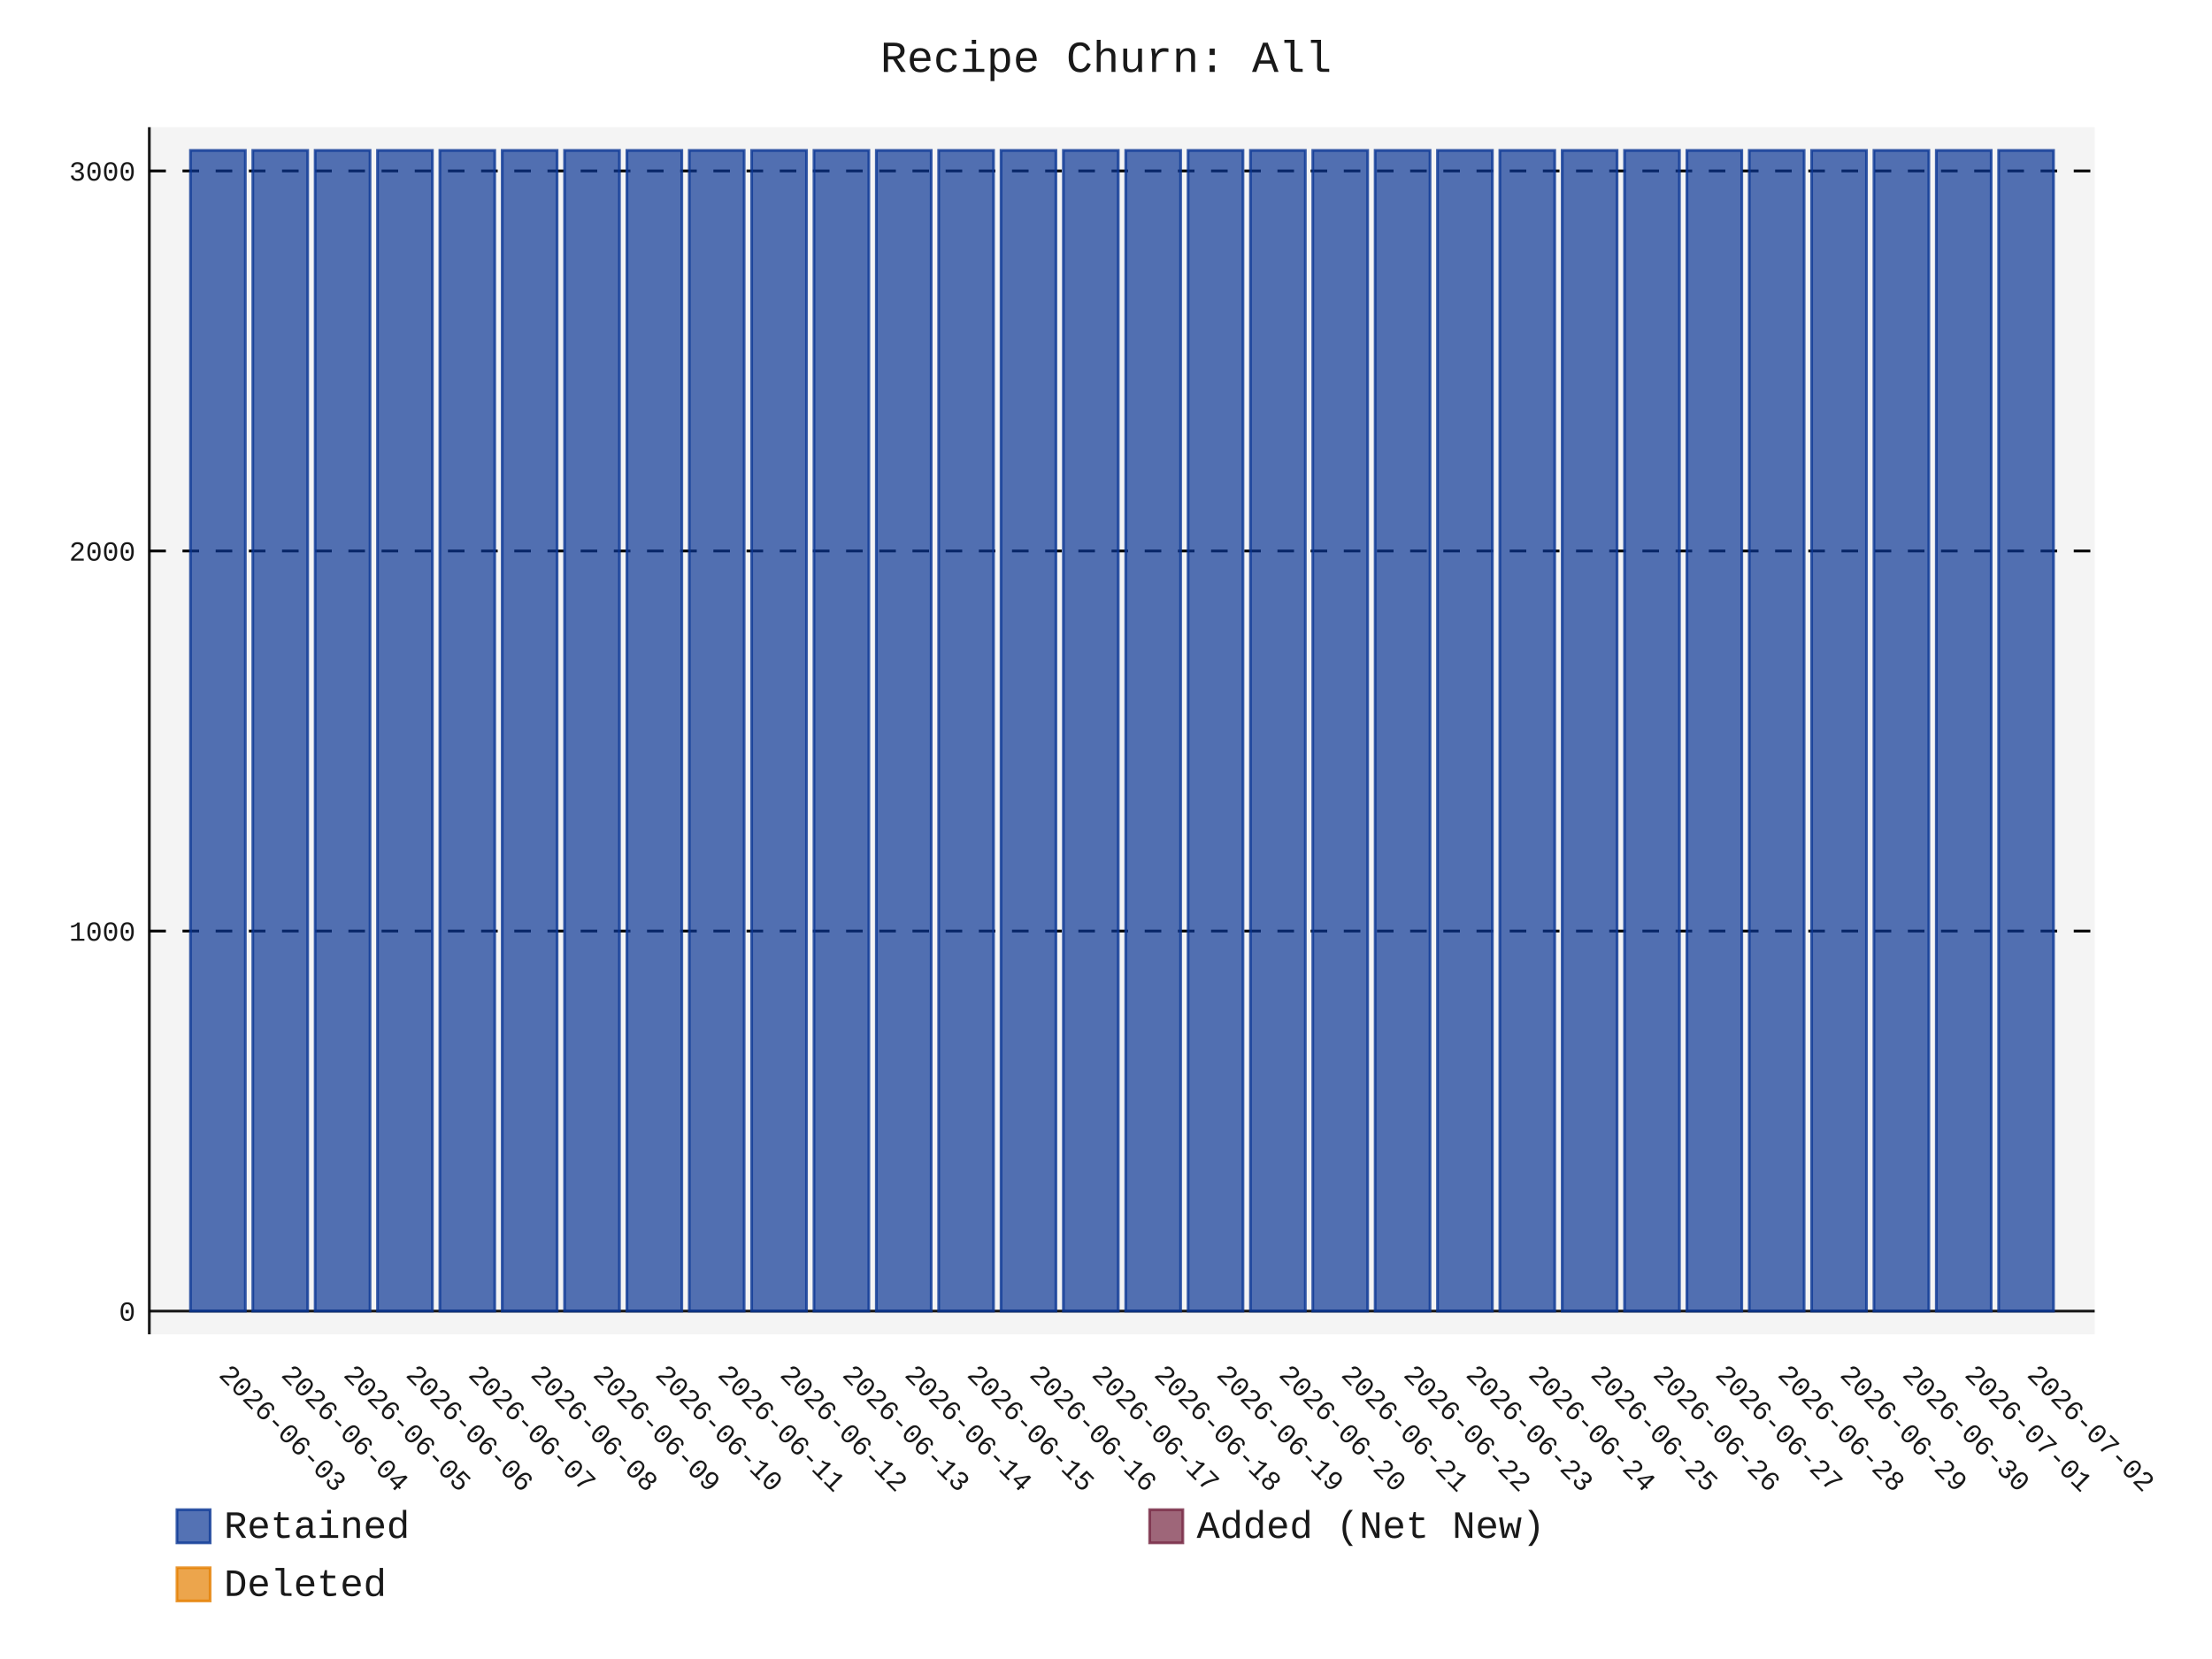
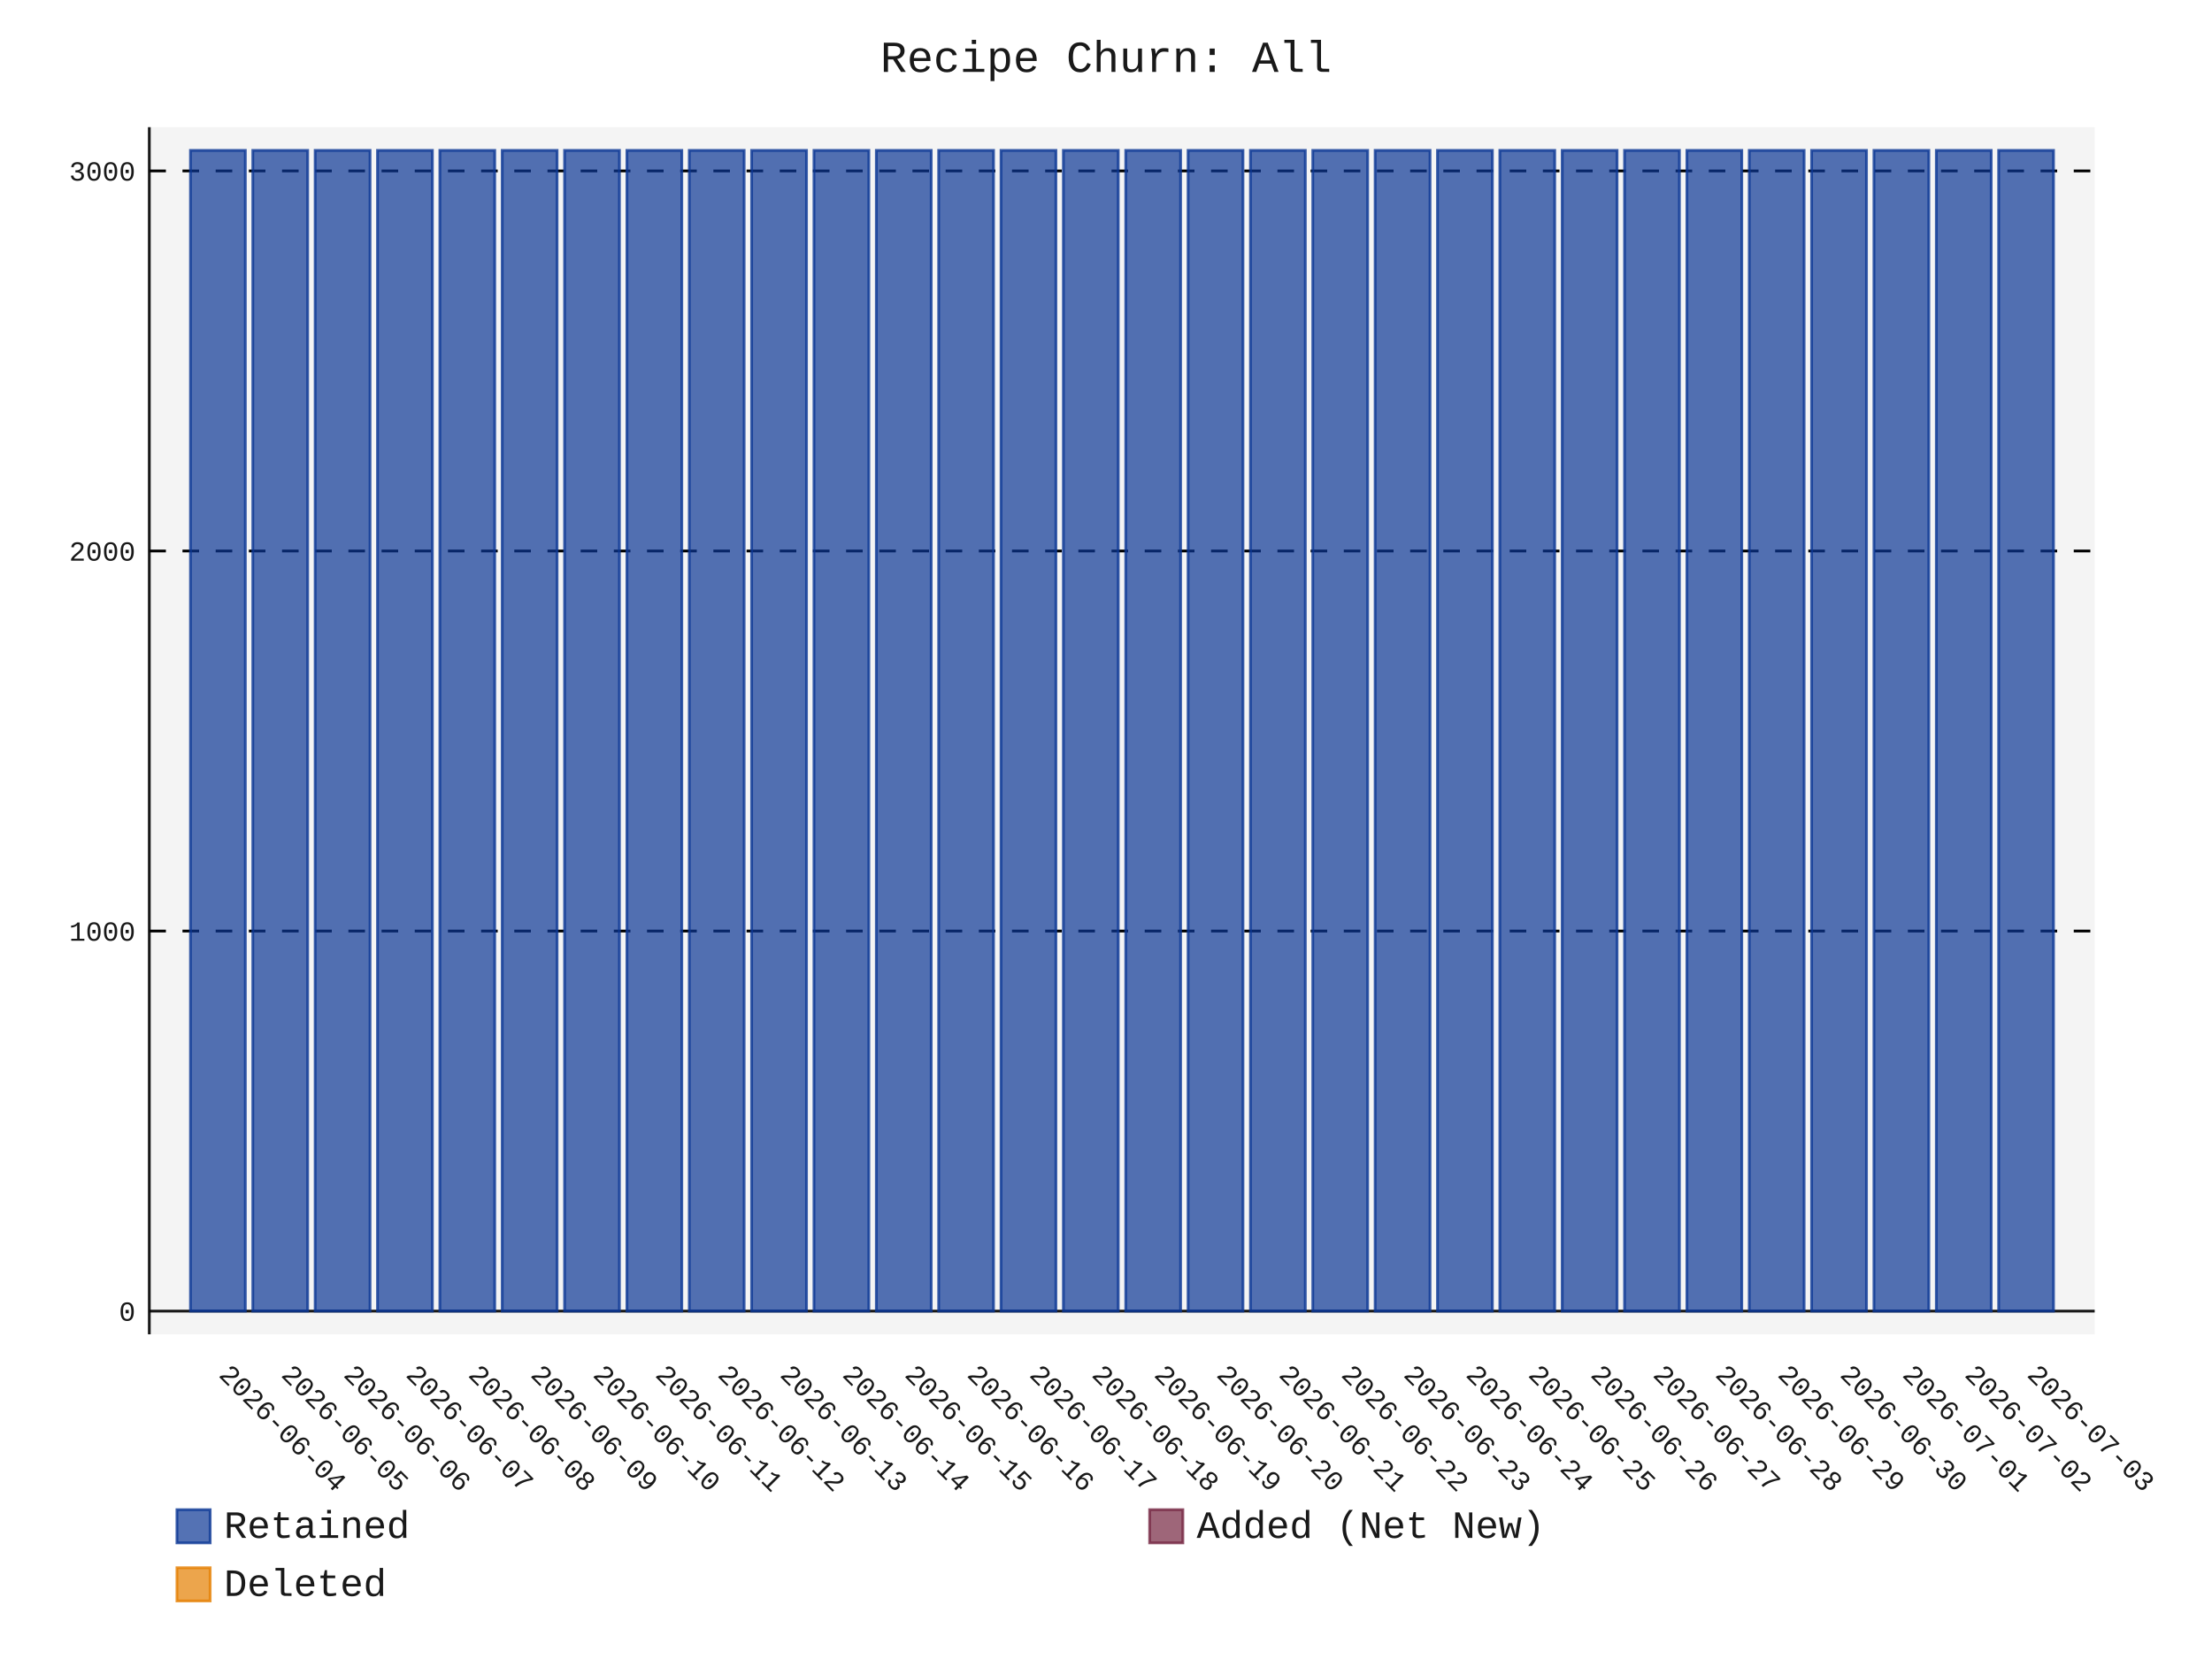
- <svg xmlns="http://www.w3.org/2000/svg" id="chart-79ca3987-f580-48c9-b725-f99f823e243f" class="pygal-chart" viewBox="0 0 800 600">
+ <svg xmlns="http://www.w3.org/2000/svg" id="chart-a13a8504-9eb1-4805-9b0c-5a16f450c629" class="pygal-chart" viewBox="0 0 800 600">
  <defs>
-     <style type="text/css">#chart-79ca3987-f580-48c9-b725-f99f823e243f{-webkit-user-select:none;-webkit-font-smoothing:antialiased;font-family:Consolas,"Liberation Mono",Menlo,Courier,monospace}#chart-79ca3987-f580-48c9-b725-f99f823e243f .title{font-family:Consolas,"Liberation Mono",Menlo,Courier,monospace;font-size:16px}#chart-79ca3987-f580-48c9-b725-f99f823e243f .legends .legend text{font-family:Consolas,"Liberation Mono",Menlo,Courier,monospace;font-size:14px}#chart-79ca3987-f580-48c9-b725-f99f823e243f .axis text{font-family:Consolas,"Liberation Mono",Menlo,Courier,monospace;font-size:10px}#chart-79ca3987-f580-48c9-b725-f99f823e243f .axis text.major{font-family:Consolas,"Liberation Mono",Menlo,Courier,monospace;font-size:10px}#chart-79ca3987-f580-48c9-b725-f99f823e243f .text-overlay text.value{font-family:Consolas,"Liberation Mono",Menlo,Courier,monospace;font-size:16px}#chart-79ca3987-f580-48c9-b725-f99f823e243f .text-overlay text.label{font-family:Consolas,"Liberation Mono",Menlo,Courier,monospace;font-size:10px}#chart-79ca3987-f580-48c9-b725-f99f823e243f .tooltip{font-family:Consolas,"Liberation Mono",Menlo,Courier,monospace;font-size:14px}#chart-79ca3987-f580-48c9-b725-f99f823e243f text.no_data{font-family:Consolas,"Liberation Mono",Menlo,Courier,monospace;font-size:64px}
- #chart-79ca3987-f580-48c9-b725-f99f823e243f{background-color:transparent}#chart-79ca3987-f580-48c9-b725-f99f823e243f path,#chart-79ca3987-f580-48c9-b725-f99f823e243f line,#chart-79ca3987-f580-48c9-b725-f99f823e243f rect,#chart-79ca3987-f580-48c9-b725-f99f823e243f circle{-webkit-transition:150ms;-moz-transition:150ms;transition:150ms}#chart-79ca3987-f580-48c9-b725-f99f823e243f .graph &gt; .background{fill:transparent}#chart-79ca3987-f580-48c9-b725-f99f823e243f .plot &gt; .background{fill:rgba(240,240,240,0.7)}#chart-79ca3987-f580-48c9-b725-f99f823e243f .graph{fill:rgba(0,0,0,0.9)}#chart-79ca3987-f580-48c9-b725-f99f823e243f text.no_data{fill:rgba(0,0,0,0.9)}#chart-79ca3987-f580-48c9-b725-f99f823e243f .title{fill:rgba(0,0,0,0.9)}#chart-79ca3987-f580-48c9-b725-f99f823e243f .legends .legend text{fill:rgba(0,0,0,0.9)}#chart-79ca3987-f580-48c9-b725-f99f823e243f .legends .legend:hover text{fill:rgba(0,0,0,0.9)}#chart-79ca3987-f580-48c9-b725-f99f823e243f .axis .line{stroke:rgba(0,0,0,0.9)}#chart-79ca3987-f580-48c9-b725-f99f823e243f .axis .guide.line{stroke:rgba(0,0,0,0.5)}#chart-79ca3987-f580-48c9-b725-f99f823e243f .axis .major.line{stroke:rgba(0,0,0,0.9)}#chart-79ca3987-f580-48c9-b725-f99f823e243f .axis text.major{fill:rgba(0,0,0,0.9)}#chart-79ca3987-f580-48c9-b725-f99f823e243f .axis.y .guides:hover .guide.line,#chart-79ca3987-f580-48c9-b725-f99f823e243f .line-graph .axis.x .guides:hover .guide.line,#chart-79ca3987-f580-48c9-b725-f99f823e243f .stackedline-graph .axis.x .guides:hover .guide.line,#chart-79ca3987-f580-48c9-b725-f99f823e243f .xy-graph .axis.x .guides:hover .guide.line{stroke:rgba(0,0,0,0.9)}#chart-79ca3987-f580-48c9-b725-f99f823e243f .axis .guides:hover text{fill:rgba(0,0,0,0.9)}#chart-79ca3987-f580-48c9-b725-f99f823e243f .reactive{fill-opacity:.7;stroke-opacity:.8;stroke-width:1}#chart-79ca3987-f580-48c9-b725-f99f823e243f .ci{stroke:rgba(0,0,0,0.9)}#chart-79ca3987-f580-48c9-b725-f99f823e243f .reactive.active,#chart-79ca3987-f580-48c9-b725-f99f823e243f .active .reactive{fill-opacity:.8;stroke-opacity:.9;stroke-width:4}#chart-79ca3987-f580-48c9-b725-f99f823e243f .ci .reactive.active{stroke-width:1.5}#chart-79ca3987-f580-48c9-b725-f99f823e243f .series text{fill:rgba(0,0,0,0.9)}#chart-79ca3987-f580-48c9-b725-f99f823e243f .tooltip rect{fill:rgba(240,240,240,0.7);stroke:rgba(0,0,0,0.9);-webkit-transition:opacity 150ms;-moz-transition:opacity 150ms;transition:opacity 150ms}#chart-79ca3987-f580-48c9-b725-f99f823e243f .tooltip .label{fill:rgba(0,0,0,0.9)}#chart-79ca3987-f580-48c9-b725-f99f823e243f .tooltip .label{fill:rgba(0,0,0,0.9)}#chart-79ca3987-f580-48c9-b725-f99f823e243f .tooltip .legend{font-size:.8em;fill:rgba(0,0,0,0.5)}#chart-79ca3987-f580-48c9-b725-f99f823e243f .tooltip .x_label{font-size:.6em;fill:rgba(0,0,0,0.9)}#chart-79ca3987-f580-48c9-b725-f99f823e243f .tooltip .xlink{font-size:.5em;text-decoration:underline}#chart-79ca3987-f580-48c9-b725-f99f823e243f .tooltip .value{font-size:1.5em}#chart-79ca3987-f580-48c9-b725-f99f823e243f .bound{font-size:.5em}#chart-79ca3987-f580-48c9-b725-f99f823e243f .max-value{font-size:.75em;fill:rgba(0,0,0,0.5)}#chart-79ca3987-f580-48c9-b725-f99f823e243f .map-element{fill:rgba(240,240,240,0.7);stroke:rgba(0,0,0,0.5) !important}#chart-79ca3987-f580-48c9-b725-f99f823e243f .map-element .reactive{fill-opacity:inherit;stroke-opacity:inherit}#chart-79ca3987-f580-48c9-b725-f99f823e243f .color-0,#chart-79ca3987-f580-48c9-b725-f99f823e243f .color-0 a:visited{stroke:rgb(12,55,149);fill:rgb(12,55,149)}#chart-79ca3987-f580-48c9-b725-f99f823e243f .color-1,#chart-79ca3987-f580-48c9-b725-f99f823e243f .color-1 a:visited{stroke:rgb(117,38,65);fill:rgb(117,38,65)}#chart-79ca3987-f580-48c9-b725-f99f823e243f .color-2,#chart-79ca3987-f580-48c9-b725-f99f823e243f .color-2 a:visited{stroke:rgb(228,127,0);fill:rgb(228,127,0)}#chart-79ca3987-f580-48c9-b725-f99f823e243f .text-overlay .color-0 text{fill:black}#chart-79ca3987-f580-48c9-b725-f99f823e243f .text-overlay .color-1 text{fill:black}#chart-79ca3987-f580-48c9-b725-f99f823e243f .text-overlay .color-2 text{fill:black}
- #chart-79ca3987-f580-48c9-b725-f99f823e243f text.no_data{text-anchor:middle}#chart-79ca3987-f580-48c9-b725-f99f823e243f .guide.line{fill:none}#chart-79ca3987-f580-48c9-b725-f99f823e243f .centered{text-anchor:middle}#chart-79ca3987-f580-48c9-b725-f99f823e243f .title{text-anchor:middle}#chart-79ca3987-f580-48c9-b725-f99f823e243f .legends .legend text{fill-opacity:1}#chart-79ca3987-f580-48c9-b725-f99f823e243f .axis.x text{text-anchor:middle}#chart-79ca3987-f580-48c9-b725-f99f823e243f .axis.x:not(.web) text[transform]{text-anchor:start}#chart-79ca3987-f580-48c9-b725-f99f823e243f .axis.x:not(.web) text[transform].backwards{text-anchor:end}#chart-79ca3987-f580-48c9-b725-f99f823e243f .axis.y text{text-anchor:end}#chart-79ca3987-f580-48c9-b725-f99f823e243f .axis.y text[transform].backwards{text-anchor:start}#chart-79ca3987-f580-48c9-b725-f99f823e243f .axis.y2 text{text-anchor:start}#chart-79ca3987-f580-48c9-b725-f99f823e243f .axis.y2 text[transform].backwards{text-anchor:end}#chart-79ca3987-f580-48c9-b725-f99f823e243f .axis .guide.line{stroke-dasharray:4,4;stroke:black}#chart-79ca3987-f580-48c9-b725-f99f823e243f .axis .major.guide.line{stroke-dasharray:6,6;stroke:black}#chart-79ca3987-f580-48c9-b725-f99f823e243f .horizontal .axis.y .guide.line,#chart-79ca3987-f580-48c9-b725-f99f823e243f .horizontal .axis.y2 .guide.line,#chart-79ca3987-f580-48c9-b725-f99f823e243f .vertical .axis.x .guide.line{opacity:0}#chart-79ca3987-f580-48c9-b725-f99f823e243f .horizontal .axis.always_show .guide.line,#chart-79ca3987-f580-48c9-b725-f99f823e243f .vertical .axis.always_show .guide.line{opacity:1 !important}#chart-79ca3987-f580-48c9-b725-f99f823e243f .axis.y .guides:hover .guide.line,#chart-79ca3987-f580-48c9-b725-f99f823e243f .axis.y2 .guides:hover .guide.line,#chart-79ca3987-f580-48c9-b725-f99f823e243f .axis.x .guides:hover .guide.line{opacity:1}#chart-79ca3987-f580-48c9-b725-f99f823e243f .axis .guides:hover text{opacity:1}#chart-79ca3987-f580-48c9-b725-f99f823e243f .nofill{fill:none}#chart-79ca3987-f580-48c9-b725-f99f823e243f .subtle-fill{fill-opacity:.2}#chart-79ca3987-f580-48c9-b725-f99f823e243f .dot{stroke-width:1px;fill-opacity:1;stroke-opacity:1}#chart-79ca3987-f580-48c9-b725-f99f823e243f .dot.active{stroke-width:5px}#chart-79ca3987-f580-48c9-b725-f99f823e243f .dot.negative{fill:transparent}#chart-79ca3987-f580-48c9-b725-f99f823e243f text,#chart-79ca3987-f580-48c9-b725-f99f823e243f tspan{stroke:none !important}#chart-79ca3987-f580-48c9-b725-f99f823e243f .series text.active{opacity:1}#chart-79ca3987-f580-48c9-b725-f99f823e243f .tooltip rect{fill-opacity:.95;stroke-width:.5}#chart-79ca3987-f580-48c9-b725-f99f823e243f .tooltip text{fill-opacity:1}#chart-79ca3987-f580-48c9-b725-f99f823e243f .showable{visibility:hidden}#chart-79ca3987-f580-48c9-b725-f99f823e243f .showable.shown{visibility:visible}#chart-79ca3987-f580-48c9-b725-f99f823e243f .gauge-background{fill:rgba(229,229,229,1);stroke:none}#chart-79ca3987-f580-48c9-b725-f99f823e243f .bg-lines{stroke:transparent;stroke-width:2px}</style>
+     <style type="text/css">#chart-a13a8504-9eb1-4805-9b0c-5a16f450c629{-webkit-user-select:none;-webkit-font-smoothing:antialiased;font-family:Consolas,"Liberation Mono",Menlo,Courier,monospace}#chart-a13a8504-9eb1-4805-9b0c-5a16f450c629 .title{font-family:Consolas,"Liberation Mono",Menlo,Courier,monospace;font-size:16px}#chart-a13a8504-9eb1-4805-9b0c-5a16f450c629 .legends .legend text{font-family:Consolas,"Liberation Mono",Menlo,Courier,monospace;font-size:14px}#chart-a13a8504-9eb1-4805-9b0c-5a16f450c629 .axis text{font-family:Consolas,"Liberation Mono",Menlo,Courier,monospace;font-size:10px}#chart-a13a8504-9eb1-4805-9b0c-5a16f450c629 .axis text.major{font-family:Consolas,"Liberation Mono",Menlo,Courier,monospace;font-size:10px}#chart-a13a8504-9eb1-4805-9b0c-5a16f450c629 .text-overlay text.value{font-family:Consolas,"Liberation Mono",Menlo,Courier,monospace;font-size:16px}#chart-a13a8504-9eb1-4805-9b0c-5a16f450c629 .text-overlay text.label{font-family:Consolas,"Liberation Mono",Menlo,Courier,monospace;font-size:10px}#chart-a13a8504-9eb1-4805-9b0c-5a16f450c629 .tooltip{font-family:Consolas,"Liberation Mono",Menlo,Courier,monospace;font-size:14px}#chart-a13a8504-9eb1-4805-9b0c-5a16f450c629 text.no_data{font-family:Consolas,"Liberation Mono",Menlo,Courier,monospace;font-size:64px}
+ #chart-a13a8504-9eb1-4805-9b0c-5a16f450c629{background-color:transparent}#chart-a13a8504-9eb1-4805-9b0c-5a16f450c629 path,#chart-a13a8504-9eb1-4805-9b0c-5a16f450c629 line,#chart-a13a8504-9eb1-4805-9b0c-5a16f450c629 rect,#chart-a13a8504-9eb1-4805-9b0c-5a16f450c629 circle{-webkit-transition:150ms;-moz-transition:150ms;transition:150ms}#chart-a13a8504-9eb1-4805-9b0c-5a16f450c629 .graph &gt; .background{fill:transparent}#chart-a13a8504-9eb1-4805-9b0c-5a16f450c629 .plot &gt; .background{fill:rgba(240,240,240,0.7)}#chart-a13a8504-9eb1-4805-9b0c-5a16f450c629 .graph{fill:rgba(0,0,0,0.9)}#chart-a13a8504-9eb1-4805-9b0c-5a16f450c629 text.no_data{fill:rgba(0,0,0,0.9)}#chart-a13a8504-9eb1-4805-9b0c-5a16f450c629 .title{fill:rgba(0,0,0,0.9)}#chart-a13a8504-9eb1-4805-9b0c-5a16f450c629 .legends .legend text{fill:rgba(0,0,0,0.9)}#chart-a13a8504-9eb1-4805-9b0c-5a16f450c629 .legends .legend:hover text{fill:rgba(0,0,0,0.9)}#chart-a13a8504-9eb1-4805-9b0c-5a16f450c629 .axis .line{stroke:rgba(0,0,0,0.9)}#chart-a13a8504-9eb1-4805-9b0c-5a16f450c629 .axis .guide.line{stroke:rgba(0,0,0,0.5)}#chart-a13a8504-9eb1-4805-9b0c-5a16f450c629 .axis .major.line{stroke:rgba(0,0,0,0.9)}#chart-a13a8504-9eb1-4805-9b0c-5a16f450c629 .axis text.major{fill:rgba(0,0,0,0.9)}#chart-a13a8504-9eb1-4805-9b0c-5a16f450c629 .axis.y .guides:hover .guide.line,#chart-a13a8504-9eb1-4805-9b0c-5a16f450c629 .line-graph .axis.x .guides:hover .guide.line,#chart-a13a8504-9eb1-4805-9b0c-5a16f450c629 .stackedline-graph .axis.x .guides:hover .guide.line,#chart-a13a8504-9eb1-4805-9b0c-5a16f450c629 .xy-graph .axis.x .guides:hover .guide.line{stroke:rgba(0,0,0,0.9)}#chart-a13a8504-9eb1-4805-9b0c-5a16f450c629 .axis .guides:hover text{fill:rgba(0,0,0,0.9)}#chart-a13a8504-9eb1-4805-9b0c-5a16f450c629 .reactive{fill-opacity:.7;stroke-opacity:.8;stroke-width:1}#chart-a13a8504-9eb1-4805-9b0c-5a16f450c629 .ci{stroke:rgba(0,0,0,0.9)}#chart-a13a8504-9eb1-4805-9b0c-5a16f450c629 .reactive.active,#chart-a13a8504-9eb1-4805-9b0c-5a16f450c629 .active .reactive{fill-opacity:.8;stroke-opacity:.9;stroke-width:4}#chart-a13a8504-9eb1-4805-9b0c-5a16f450c629 .ci .reactive.active{stroke-width:1.5}#chart-a13a8504-9eb1-4805-9b0c-5a16f450c629 .series text{fill:rgba(0,0,0,0.9)}#chart-a13a8504-9eb1-4805-9b0c-5a16f450c629 .tooltip rect{fill:rgba(240,240,240,0.7);stroke:rgba(0,0,0,0.9);-webkit-transition:opacity 150ms;-moz-transition:opacity 150ms;transition:opacity 150ms}#chart-a13a8504-9eb1-4805-9b0c-5a16f450c629 .tooltip .label{fill:rgba(0,0,0,0.9)}#chart-a13a8504-9eb1-4805-9b0c-5a16f450c629 .tooltip .label{fill:rgba(0,0,0,0.9)}#chart-a13a8504-9eb1-4805-9b0c-5a16f450c629 .tooltip .legend{font-size:.8em;fill:rgba(0,0,0,0.5)}#chart-a13a8504-9eb1-4805-9b0c-5a16f450c629 .tooltip .x_label{font-size:.6em;fill:rgba(0,0,0,0.9)}#chart-a13a8504-9eb1-4805-9b0c-5a16f450c629 .tooltip .xlink{font-size:.5em;text-decoration:underline}#chart-a13a8504-9eb1-4805-9b0c-5a16f450c629 .tooltip .value{font-size:1.5em}#chart-a13a8504-9eb1-4805-9b0c-5a16f450c629 .bound{font-size:.5em}#chart-a13a8504-9eb1-4805-9b0c-5a16f450c629 .max-value{font-size:.75em;fill:rgba(0,0,0,0.5)}#chart-a13a8504-9eb1-4805-9b0c-5a16f450c629 .map-element{fill:rgba(240,240,240,0.7);stroke:rgba(0,0,0,0.5) !important}#chart-a13a8504-9eb1-4805-9b0c-5a16f450c629 .map-element .reactive{fill-opacity:inherit;stroke-opacity:inherit}#chart-a13a8504-9eb1-4805-9b0c-5a16f450c629 .color-0,#chart-a13a8504-9eb1-4805-9b0c-5a16f450c629 .color-0 a:visited{stroke:rgb(12,55,149);fill:rgb(12,55,149)}#chart-a13a8504-9eb1-4805-9b0c-5a16f450c629 .color-1,#chart-a13a8504-9eb1-4805-9b0c-5a16f450c629 .color-1 a:visited{stroke:rgb(117,38,65);fill:rgb(117,38,65)}#chart-a13a8504-9eb1-4805-9b0c-5a16f450c629 .color-2,#chart-a13a8504-9eb1-4805-9b0c-5a16f450c629 .color-2 a:visited{stroke:rgb(228,127,0);fill:rgb(228,127,0)}#chart-a13a8504-9eb1-4805-9b0c-5a16f450c629 .text-overlay .color-0 text{fill:black}#chart-a13a8504-9eb1-4805-9b0c-5a16f450c629 .text-overlay .color-1 text{fill:black}#chart-a13a8504-9eb1-4805-9b0c-5a16f450c629 .text-overlay .color-2 text{fill:black}
+ #chart-a13a8504-9eb1-4805-9b0c-5a16f450c629 text.no_data{text-anchor:middle}#chart-a13a8504-9eb1-4805-9b0c-5a16f450c629 .guide.line{fill:none}#chart-a13a8504-9eb1-4805-9b0c-5a16f450c629 .centered{text-anchor:middle}#chart-a13a8504-9eb1-4805-9b0c-5a16f450c629 .title{text-anchor:middle}#chart-a13a8504-9eb1-4805-9b0c-5a16f450c629 .legends .legend text{fill-opacity:1}#chart-a13a8504-9eb1-4805-9b0c-5a16f450c629 .axis.x text{text-anchor:middle}#chart-a13a8504-9eb1-4805-9b0c-5a16f450c629 .axis.x:not(.web) text[transform]{text-anchor:start}#chart-a13a8504-9eb1-4805-9b0c-5a16f450c629 .axis.x:not(.web) text[transform].backwards{text-anchor:end}#chart-a13a8504-9eb1-4805-9b0c-5a16f450c629 .axis.y text{text-anchor:end}#chart-a13a8504-9eb1-4805-9b0c-5a16f450c629 .axis.y text[transform].backwards{text-anchor:start}#chart-a13a8504-9eb1-4805-9b0c-5a16f450c629 .axis.y2 text{text-anchor:start}#chart-a13a8504-9eb1-4805-9b0c-5a16f450c629 .axis.y2 text[transform].backwards{text-anchor:end}#chart-a13a8504-9eb1-4805-9b0c-5a16f450c629 .axis .guide.line{stroke-dasharray:4,4;stroke:black}#chart-a13a8504-9eb1-4805-9b0c-5a16f450c629 .axis .major.guide.line{stroke-dasharray:6,6;stroke:black}#chart-a13a8504-9eb1-4805-9b0c-5a16f450c629 .horizontal .axis.y .guide.line,#chart-a13a8504-9eb1-4805-9b0c-5a16f450c629 .horizontal .axis.y2 .guide.line,#chart-a13a8504-9eb1-4805-9b0c-5a16f450c629 .vertical .axis.x .guide.line{opacity:0}#chart-a13a8504-9eb1-4805-9b0c-5a16f450c629 .horizontal .axis.always_show .guide.line,#chart-a13a8504-9eb1-4805-9b0c-5a16f450c629 .vertical .axis.always_show .guide.line{opacity:1 !important}#chart-a13a8504-9eb1-4805-9b0c-5a16f450c629 .axis.y .guides:hover .guide.line,#chart-a13a8504-9eb1-4805-9b0c-5a16f450c629 .axis.y2 .guides:hover .guide.line,#chart-a13a8504-9eb1-4805-9b0c-5a16f450c629 .axis.x .guides:hover .guide.line{opacity:1}#chart-a13a8504-9eb1-4805-9b0c-5a16f450c629 .axis .guides:hover text{opacity:1}#chart-a13a8504-9eb1-4805-9b0c-5a16f450c629 .nofill{fill:none}#chart-a13a8504-9eb1-4805-9b0c-5a16f450c629 .subtle-fill{fill-opacity:.2}#chart-a13a8504-9eb1-4805-9b0c-5a16f450c629 .dot{stroke-width:1px;fill-opacity:1;stroke-opacity:1}#chart-a13a8504-9eb1-4805-9b0c-5a16f450c629 .dot.active{stroke-width:5px}#chart-a13a8504-9eb1-4805-9b0c-5a16f450c629 .dot.negative{fill:transparent}#chart-a13a8504-9eb1-4805-9b0c-5a16f450c629 text,#chart-a13a8504-9eb1-4805-9b0c-5a16f450c629 tspan{stroke:none !important}#chart-a13a8504-9eb1-4805-9b0c-5a16f450c629 .series text.active{opacity:1}#chart-a13a8504-9eb1-4805-9b0c-5a16f450c629 .tooltip rect{fill-opacity:.95;stroke-width:.5}#chart-a13a8504-9eb1-4805-9b0c-5a16f450c629 .tooltip text{fill-opacity:1}#chart-a13a8504-9eb1-4805-9b0c-5a16f450c629 .showable{visibility:hidden}#chart-a13a8504-9eb1-4805-9b0c-5a16f450c629 .showable.shown{visibility:visible}#chart-a13a8504-9eb1-4805-9b0c-5a16f450c629 .gauge-background{fill:rgba(229,229,229,1);stroke:none}#chart-a13a8504-9eb1-4805-9b0c-5a16f450c629 .bg-lines{stroke:transparent;stroke-width:2px}</style>
  </defs>
  <g class="graph stackedbar-graph vertical">
    <rect x="0" y="0" width="800" height="600" class="background" />
    <g transform="translate(54, 46)" class="plot">
      <rect x="0" y="0" width="703.574" height="436.574" class="background" />
      <g class="axis y always_show">
        <g class="guides">
          <path d="M0 428.178 h703.574" class="axis major line" />
          <text x="-5" y="431.678" class="major">0</text>
        </g>
        <g class="guides">
          <path d="M0 290.725 h703.574" class="major guide line" />
          <text x="-5" y="294.225" class="major">1000</text>
        </g>
        <g class="guides">
          <path d="M0 153.271 h703.574" class="major guide line" />
          <text x="-5" y="156.771" class="major">2000</text>
        </g>
        <g class="guides">
          <path d="M0 15.818 h703.574" class="major guide line" />
          <text x="-5" y="19.318" class="major">3000</text>
        </g>
      </g>
      <g class="axis x">
        <path d="M0 0 v436.574" class="line" />
        <g class="guides">
          <path d="M24.805 0 v436.574" class="guide line" />
-           <text x="24.805" y="451.574" class="" transform="rotate(45 24.80548 451.5736)">2026-06-03</text>
+           <text x="24.805" y="451.574" class="" transform="rotate(45 24.80548 451.5736)">2026-06-04</text>
        </g>
        <g class="guides">
          <path d="M47.356 0 v436.574" class="guide line" />
-           <text x="47.356" y="451.574" class="" transform="rotate(45 47.35592 451.5736)">2026-06-04</text>
+           <text x="47.356" y="451.574" class="" transform="rotate(45 47.35592 451.5736)">2026-06-05</text>
        </g>
        <g class="guides">
          <path d="M69.906 0 v436.574" class="guide line" />
-           <text x="69.906" y="451.574" class="" transform="rotate(45 69.90635 451.5736)">2026-06-05</text>
+           <text x="69.906" y="451.574" class="" transform="rotate(45 69.90635 451.5736)">2026-06-06</text>
        </g>
        <g class="guides">
          <path d="M92.457 0 v436.574" class="guide line" />
-           <text x="92.457" y="451.574" class="" transform="rotate(45 92.45679 451.5736)">2026-06-06</text>
+           <text x="92.457" y="451.574" class="" transform="rotate(45 92.45679 451.5736)">2026-06-07</text>
        </g>
        <g class="guides">
          <path d="M115.007 0 v436.574" class="guide line" />
-           <text x="115.007" y="451.574" class="" transform="rotate(45 115.0072 451.5736)">2026-06-07</text>
+           <text x="115.007" y="451.574" class="" transform="rotate(45 115.0072 451.5736)">2026-06-08</text>
        </g>
        <g class="guides">
          <path d="M137.558 0 v436.574" class="guide line" />
-           <text x="137.558" y="451.574" class="" transform="rotate(45 137.5577 451.5736)">2026-06-08</text>
+           <text x="137.558" y="451.574" class="" transform="rotate(45 137.5577 451.5736)">2026-06-09</text>
        </g>
        <g class="guides">
          <path d="M160.108 0 v436.574" class="guide line" />
-           <text x="160.108" y="451.574" class="" transform="rotate(45 160.1081 451.5736)">2026-06-09</text>
+           <text x="160.108" y="451.574" class="" transform="rotate(45 160.1081 451.5736)">2026-06-10</text>
        </g>
        <g class="guides">
          <path d="M182.659 0 v436.574" class="guide line" />
-           <text x="182.659" y="451.574" class="" transform="rotate(45 182.6585 451.5736)">2026-06-10</text>
+           <text x="182.659" y="451.574" class="" transform="rotate(45 182.6585 451.5736)">2026-06-11</text>
        </g>
        <g class="guides">
          <path d="M205.209 0 v436.574" class="guide line" />
-           <text x="205.209" y="451.574" class="" transform="rotate(45 205.209 451.5736)">2026-06-11</text>
+           <text x="205.209" y="451.574" class="" transform="rotate(45 205.209 451.5736)">2026-06-12</text>
        </g>
        <g class="guides">
          <path d="M227.759 0 v436.574" class="guide line" />
-           <text x="227.759" y="451.574" class="" transform="rotate(45 227.7594 451.5736)">2026-06-12</text>
+           <text x="227.759" y="451.574" class="" transform="rotate(45 227.7594 451.5736)">2026-06-13</text>
        </g>
        <g class="guides">
          <path d="M250.31 0 v436.574" class="guide line" />
-           <text x="250.31" y="451.574" class="" transform="rotate(45 250.3098 451.5736)">2026-06-13</text>
+           <text x="250.31" y="451.574" class="" transform="rotate(45 250.3098 451.5736)">2026-06-14</text>
        </g>
        <g class="guides">
          <path d="M272.86 0 v436.574" class="guide line" />
-           <text x="272.86" y="451.574" class="" transform="rotate(45 272.8603 451.5736)">2026-06-14</text>
+           <text x="272.86" y="451.574" class="" transform="rotate(45 272.8603 451.5736)">2026-06-15</text>
        </g>
        <g class="guides">
          <path d="M295.411 0 v436.574" class="guide line" />
-           <text x="295.411" y="451.574" class="" transform="rotate(45 295.4107 451.5736)">2026-06-15</text>
+           <text x="295.411" y="451.574" class="" transform="rotate(45 295.4107 451.5736)">2026-06-16</text>
        </g>
        <g class="guides">
          <path d="M317.961 0 v436.574" class="guide line" />
-           <text x="317.961" y="451.574" class="" transform="rotate(45 317.9611 451.5736)">2026-06-16</text>
+           <text x="317.961" y="451.574" class="" transform="rotate(45 317.9611 451.5736)">2026-06-17</text>
        </g>
        <g class="guides">
          <path d="M340.512 0 v436.574" class="guide line" />
-           <text x="340.512" y="451.574" class="" transform="rotate(45 340.5116 451.5736)">2026-06-17</text>
+           <text x="340.512" y="451.574" class="" transform="rotate(45 340.5116 451.5736)">2026-06-18</text>
        </g>
        <g class="guides">
          <path d="M363.062 0 v436.574" class="guide line" />
-           <text x="363.062" y="451.574" class="" transform="rotate(45 363.062 451.5736)">2026-06-18</text>
+           <text x="363.062" y="451.574" class="" transform="rotate(45 363.062 451.5736)">2026-06-19</text>
        </g>
        <g class="guides">
          <path d="M385.612 0 v436.574" class="guide line" />
-           <text x="385.612" y="451.574" class="" transform="rotate(45 385.6125 451.5736)">2026-06-19</text>
+           <text x="385.612" y="451.574" class="" transform="rotate(45 385.6125 451.5736)">2026-06-20</text>
        </g>
        <g class="guides">
          <path d="M408.163 0 v436.574" class="guide line" />
-           <text x="408.163" y="451.574" class="" transform="rotate(45 408.1629 451.5736)">2026-06-20</text>
+           <text x="408.163" y="451.574" class="" transform="rotate(45 408.1629 451.5736)">2026-06-21</text>
        </g>
        <g class="guides">
          <path d="M430.713 0 v436.574" class="guide line" />
-           <text x="430.713" y="451.574" class="" transform="rotate(45 430.7133 451.5736)">2026-06-21</text>
+           <text x="430.713" y="451.574" class="" transform="rotate(45 430.7133 451.5736)">2026-06-22</text>
        </g>
        <g class="guides">
          <path d="M453.264 0 v436.574" class="guide line" />
-           <text x="453.264" y="451.574" class="" transform="rotate(45 453.2638 451.5736)">2026-06-22</text>
+           <text x="453.264" y="451.574" class="" transform="rotate(45 453.2638 451.5736)">2026-06-23</text>
        </g>
        <g class="guides">
          <path d="M475.814 0 v436.574" class="guide line" />
-           <text x="475.814" y="451.574" class="" transform="rotate(45 475.8142 451.5736)">2026-06-23</text>
+           <text x="475.814" y="451.574" class="" transform="rotate(45 475.8142 451.5736)">2026-06-24</text>
        </g>
        <g class="guides">
          <path d="M498.365 0 v436.574" class="guide line" />
-           <text x="498.365" y="451.574" class="" transform="rotate(45 498.3646 451.5736)">2026-06-24</text>
+           <text x="498.365" y="451.574" class="" transform="rotate(45 498.3646 451.5736)">2026-06-25</text>
        </g>
        <g class="guides">
          <path d="M520.915 0 v436.574" class="guide line" />
-           <text x="520.915" y="451.574" class="" transform="rotate(45 520.9151 451.5736)">2026-06-25</text>
+           <text x="520.915" y="451.574" class="" transform="rotate(45 520.9151 451.5736)">2026-06-26</text>
        </g>
        <g class="guides">
          <path d="M543.466 0 v436.574" class="guide line" />
-           <text x="543.465" y="451.574" class="" transform="rotate(45 543.4655 451.5736)">2026-06-26</text>
+           <text x="543.465" y="451.574" class="" transform="rotate(45 543.4655 451.5736)">2026-06-27</text>
        </g>
        <g class="guides">
          <path d="M566.016 0 v436.574" class="guide line" />
-           <text x="566.016" y="451.574" class="" transform="rotate(45 566.0159 451.5736)">2026-06-27</text>
+           <text x="566.016" y="451.574" class="" transform="rotate(45 566.0159 451.5736)">2026-06-28</text>
        </g>
        <g class="guides">
          <path d="M588.566 0 v436.574" class="guide line" />
-           <text x="588.566" y="451.574" class="" transform="rotate(45 588.5664 451.5736)">2026-06-28</text>
+           <text x="588.566" y="451.574" class="" transform="rotate(45 588.5664 451.5736)">2026-06-29</text>
        </g>
        <g class="guides">
          <path d="M611.117 0 v436.574" class="guide line" />
-           <text x="611.117" y="451.574" class="" transform="rotate(45 611.1168 451.5736)">2026-06-29</text>
+           <text x="611.117" y="451.574" class="" transform="rotate(45 611.1168 451.5736)">2026-06-30</text>
        </g>
        <g class="guides">
          <path d="M633.667 0 v436.574" class="guide line" />
-           <text x="633.667" y="451.574" class="" transform="rotate(45 633.6672 451.5736)">2026-06-30</text>
+           <text x="633.667" y="451.574" class="" transform="rotate(45 633.6672 451.5736)">2026-07-01</text>
        </g>
        <g class="guides">
          <path d="M656.218 0 v436.574" class="guide line" />
-           <text x="656.218" y="451.574" class="" transform="rotate(45 656.2177 451.5736)">2026-07-01</text>
+           <text x="656.218" y="451.574" class="" transform="rotate(45 656.2177 451.5736)">2026-07-02</text>
        </g>
        <g class="guides">
          <path d="M678.768 0 v436.574" class="guide line" />
-           <text x="678.768" y="451.574" class="" transform="rotate(45 678.7681 451.5736)">2026-07-02</text>
+           <text x="678.768" y="451.574" class="" transform="rotate(45 678.7681 451.5736)">2026-07-03</text>
        </g>
      </g>
      <g class="series serie-0 color-0">
        <g class="bars">
          <g class="bar">
            <rect x="14.883" y="8.396" rx="0" ry="0" width="19.844" height="419.782" class="rect reactive tooltip-trigger" />
          </g>
          <g class="bar">
            <rect x="37.434" y="8.396" rx="0" ry="0" width="19.844" height="419.782" class="rect reactive tooltip-trigger" />
          </g>
          <g class="bar">
            <rect x="59.984" y="8.396" rx="0" ry="0" width="19.844" height="419.782" class="rect reactive tooltip-trigger" />
          </g>
          <g class="bar">
            <rect x="82.535" y="8.396" rx="0" ry="0" width="19.844" height="419.782" class="rect reactive tooltip-trigger" />
          </g>
          <g class="bar">
            <rect x="105.085" y="8.396" rx="0" ry="0" width="19.844" height="419.782" class="rect reactive tooltip-trigger" />
          </g>
          <g class="bar">
            <rect x="127.635" y="8.396" rx="0" ry="0" width="19.844" height="419.782" class="rect reactive tooltip-trigger" />
          </g>
          <g class="bar">
            <rect x="150.186" y="8.396" rx="0" ry="0" width="19.844" height="419.782" class="rect reactive tooltip-trigger" />
          </g>
          <g class="bar">
            <rect x="172.736" y="8.396" rx="0" ry="0" width="19.844" height="419.782" class="rect reactive tooltip-trigger" />
          </g>
          <g class="bar">
            <rect x="195.287" y="8.396" rx="0" ry="0" width="19.844" height="419.782" class="rect reactive tooltip-trigger" />
          </g>
          <g class="bar">
            <rect x="217.837" y="8.396" rx="0" ry="0" width="19.844" height="419.782" class="rect reactive tooltip-trigger" />
          </g>
          <g class="bar">
            <rect x="240.388" y="8.396" rx="0" ry="0" width="19.844" height="419.782" class="rect reactive tooltip-trigger" />
          </g>
          <g class="bar">
            <rect x="262.938" y="8.396" rx="0" ry="0" width="19.844" height="419.782" class="rect reactive tooltip-trigger" />
          </g>
          <g class="bar">
            <rect x="285.489" y="8.396" rx="0" ry="0" width="19.844" height="419.782" class="rect reactive tooltip-trigger" />
          </g>
          <g class="bar">
            <rect x="308.039" y="8.396" rx="0" ry="0" width="19.844" height="419.782" class="rect reactive tooltip-trigger" />
          </g>
          <g class="bar">
            <rect x="330.589" y="8.396" rx="0" ry="0" width="19.844" height="419.782" class="rect reactive tooltip-trigger" />
          </g>
          <g class="bar">
            <rect x="353.14" y="8.396" rx="0" ry="0" width="19.844" height="419.782" class="rect reactive tooltip-trigger" />
          </g>
          <g class="bar">
            <rect x="375.69" y="8.396" rx="0" ry="0" width="19.844" height="419.782" class="rect reactive tooltip-trigger" />
          </g>
          <g class="bar">
            <rect x="398.241" y="8.396" rx="0" ry="0" width="19.844" height="419.782" class="rect reactive tooltip-trigger" />
          </g>
          <g class="bar">
            <rect x="420.791" y="8.396" rx="0" ry="0" width="19.844" height="419.782" class="rect reactive tooltip-trigger" />
          </g>
          <g class="bar">
            <rect x="443.342" y="8.396" rx="0" ry="0" width="19.844" height="419.782" class="rect reactive tooltip-trigger" />
          </g>
          <g class="bar">
            <rect x="465.892" y="8.396" rx="0" ry="0" width="19.844" height="419.782" class="rect reactive tooltip-trigger" />
          </g>
          <g class="bar">
            <rect x="488.442" y="8.396" rx="0" ry="0" width="19.844" height="419.782" class="rect reactive tooltip-trigger" />
          </g>
          <g class="bar">
            <rect x="510.993" y="8.396" rx="0" ry="0" width="19.844" height="419.782" class="rect reactive tooltip-trigger" />
          </g>
          <g class="bar">
            <rect x="533.543" y="8.396" rx="0" ry="0" width="19.844" height="419.782" class="rect reactive tooltip-trigger" />
          </g>
          <g class="bar">
            <rect x="556.094" y="8.396" rx="0" ry="0" width="19.844" height="419.782" class="rect reactive tooltip-trigger" />
          </g>
          <g class="bar">
            <rect x="578.644" y="8.396" rx="0" ry="0" width="19.844" height="419.782" class="rect reactive tooltip-trigger" />
          </g>
          <g class="bar">
            <rect x="601.195" y="8.396" rx="0" ry="0" width="19.844" height="419.782" class="rect reactive tooltip-trigger" />
          </g>
          <g class="bar">
            <rect x="623.745" y="8.396" rx="0" ry="0" width="19.844" height="419.782" class="rect reactive tooltip-trigger" />
          </g>
          <g class="bar">
            <rect x="646.295" y="8.396" rx="0" ry="0" width="19.844" height="419.782" class="rect reactive tooltip-trigger" />
          </g>
          <g class="bar">
            <rect x="668.846" y="8.396" rx="0" ry="0" width="19.844" height="419.782" class="rect reactive tooltip-trigger" />
          </g>
        </g>
      </g>
      <g class="series serie-1 color-1">
        <g class="bars">
          <g class="bar">
            <rect x="14.883" y="8.396" rx="0" ry="0" width="19.844" height="0.0" class="rect reactive tooltip-trigger" />
          </g>
          <g class="bar">
            <rect x="37.434" y="8.396" rx="0" ry="0" width="19.844" height="0.0" class="rect reactive tooltip-trigger" />
          </g>
          <g class="bar">
            <rect x="59.984" y="8.396" rx="0" ry="0" width="19.844" height="0.0" class="rect reactive tooltip-trigger" />
          </g>
          <g class="bar">
            <rect x="82.535" y="8.396" rx="0" ry="0" width="19.844" height="0.0" class="rect reactive tooltip-trigger" />
          </g>
          <g class="bar">
            <rect x="105.085" y="8.396" rx="0" ry="0" width="19.844" height="0.0" class="rect reactive tooltip-trigger" />
          </g>
          <g class="bar">
            <rect x="127.635" y="8.396" rx="0" ry="0" width="19.844" height="0.0" class="rect reactive tooltip-trigger" />
          </g>
          <g class="bar">
            <rect x="150.186" y="8.396" rx="0" ry="0" width="19.844" height="0.0" class="rect reactive tooltip-trigger" />
          </g>
          <g class="bar">
            <rect x="172.736" y="8.396" rx="0" ry="0" width="19.844" height="0.0" class="rect reactive tooltip-trigger" />
          </g>
          <g class="bar">
            <rect x="195.287" y="8.396" rx="0" ry="0" width="19.844" height="0.0" class="rect reactive tooltip-trigger" />
          </g>
          <g class="bar">
            <rect x="217.837" y="8.396" rx="0" ry="0" width="19.844" height="0.0" class="rect reactive tooltip-trigger" />
          </g>
          <g class="bar">
            <rect x="240.388" y="8.396" rx="0" ry="0" width="19.844" height="0.0" class="rect reactive tooltip-trigger" />
          </g>
          <g class="bar">
            <rect x="262.938" y="8.396" rx="0" ry="0" width="19.844" height="0.0" class="rect reactive tooltip-trigger" />
          </g>
          <g class="bar">
            <rect x="285.489" y="8.396" rx="0" ry="0" width="19.844" height="0.0" class="rect reactive tooltip-trigger" />
          </g>
          <g class="bar">
            <rect x="308.039" y="8.396" rx="0" ry="0" width="19.844" height="0.0" class="rect reactive tooltip-trigger" />
          </g>
          <g class="bar">
            <rect x="330.589" y="8.396" rx="0" ry="0" width="19.844" height="0.0" class="rect reactive tooltip-trigger" />
          </g>
          <g class="bar">
            <rect x="353.14" y="8.396" rx="0" ry="0" width="19.844" height="0.0" class="rect reactive tooltip-trigger" />
          </g>
          <g class="bar">
            <rect x="375.69" y="8.396" rx="0" ry="0" width="19.844" height="0.0" class="rect reactive tooltip-trigger" />
          </g>
          <g class="bar">
            <rect x="398.241" y="8.396" rx="0" ry="0" width="19.844" height="0.0" class="rect reactive tooltip-trigger" />
          </g>
          <g class="bar">
            <rect x="420.791" y="8.396" rx="0" ry="0" width="19.844" height="0.0" class="rect reactive tooltip-trigger" />
          </g>
          <g class="bar">
            <rect x="443.342" y="8.396" rx="0" ry="0" width="19.844" height="0.0" class="rect reactive tooltip-trigger" />
          </g>
          <g class="bar">
            <rect x="465.892" y="8.396" rx="0" ry="0" width="19.844" height="0.0" class="rect reactive tooltip-trigger" />
          </g>
          <g class="bar">
            <rect x="488.442" y="8.396" rx="0" ry="0" width="19.844" height="0.0" class="rect reactive tooltip-trigger" />
          </g>
          <g class="bar">
            <rect x="510.993" y="8.396" rx="0" ry="0" width="19.844" height="0.0" class="rect reactive tooltip-trigger" />
          </g>
          <g class="bar">
            <rect x="533.543" y="8.396" rx="0" ry="0" width="19.844" height="0.0" class="rect reactive tooltip-trigger" />
          </g>
          <g class="bar">
            <rect x="556.094" y="8.396" rx="0" ry="0" width="19.844" height="0.0" class="rect reactive tooltip-trigger" />
          </g>
          <g class="bar">
            <rect x="578.644" y="8.396" rx="0" ry="0" width="19.844" height="0.0" class="rect reactive tooltip-trigger" />
          </g>
          <g class="bar">
            <rect x="601.195" y="8.396" rx="0" ry="0" width="19.844" height="0.0" class="rect reactive tooltip-trigger" />
          </g>
          <g class="bar">
            <rect x="623.745" y="8.396" rx="0" ry="0" width="19.844" height="0.0" class="rect reactive tooltip-trigger" />
          </g>
          <g class="bar">
            <rect x="646.295" y="8.396" rx="0" ry="0" width="19.844" height="0.0" class="rect reactive tooltip-trigger" />
          </g>
          <g class="bar">
            <rect x="668.846" y="8.396" rx="0" ry="0" width="19.844" height="0.0" class="rect reactive tooltip-trigger" />
          </g>
        </g>
      </g>
      <g class="series serie-2 color-2">
        <g class="bars">
          <g class="bar">
            <rect x="14.883" y="8.396" rx="0" ry="0" width="19.844" height="0.0" class="rect reactive tooltip-trigger" />
          </g>
          <g class="bar">
            <rect x="37.434" y="8.396" rx="0" ry="0" width="19.844" height="0.0" class="rect reactive tooltip-trigger" />
          </g>
          <g class="bar">
            <rect x="59.984" y="8.396" rx="0" ry="0" width="19.844" height="0.0" class="rect reactive tooltip-trigger" />
          </g>
          <g class="bar">
            <rect x="82.535" y="8.396" rx="0" ry="0" width="19.844" height="0.0" class="rect reactive tooltip-trigger" />
          </g>
          <g class="bar">
            <rect x="105.085" y="8.396" rx="0" ry="0" width="19.844" height="0.0" class="rect reactive tooltip-trigger" />
          </g>
          <g class="bar">
            <rect x="127.635" y="8.396" rx="0" ry="0" width="19.844" height="0.0" class="rect reactive tooltip-trigger" />
          </g>
          <g class="bar">
            <rect x="150.186" y="8.396" rx="0" ry="0" width="19.844" height="0.0" class="rect reactive tooltip-trigger" />
          </g>
          <g class="bar">
            <rect x="172.736" y="8.396" rx="0" ry="0" width="19.844" height="0.0" class="rect reactive tooltip-trigger" />
          </g>
          <g class="bar">
            <rect x="195.287" y="8.396" rx="0" ry="0" width="19.844" height="0.0" class="rect reactive tooltip-trigger" />
          </g>
          <g class="bar">
            <rect x="217.837" y="8.396" rx="0" ry="0" width="19.844" height="0.0" class="rect reactive tooltip-trigger" />
          </g>
          <g class="bar">
            <rect x="240.388" y="8.396" rx="0" ry="0" width="19.844" height="0.0" class="rect reactive tooltip-trigger" />
          </g>
          <g class="bar">
            <rect x="262.938" y="8.396" rx="0" ry="0" width="19.844" height="0.0" class="rect reactive tooltip-trigger" />
          </g>
          <g class="bar">
            <rect x="285.489" y="8.396" rx="0" ry="0" width="19.844" height="0.0" class="rect reactive tooltip-trigger" />
          </g>
          <g class="bar">
            <rect x="308.039" y="8.396" rx="0" ry="0" width="19.844" height="0.0" class="rect reactive tooltip-trigger" />
          </g>
          <g class="bar">
            <rect x="330.589" y="8.396" rx="0" ry="0" width="19.844" height="0.0" class="rect reactive tooltip-trigger" />
          </g>
          <g class="bar">
            <rect x="353.14" y="8.396" rx="0" ry="0" width="19.844" height="0.0" class="rect reactive tooltip-trigger" />
          </g>
          <g class="bar">
            <rect x="375.69" y="8.396" rx="0" ry="0" width="19.844" height="0.0" class="rect reactive tooltip-trigger" />
          </g>
          <g class="bar">
            <rect x="398.241" y="8.396" rx="0" ry="0" width="19.844" height="0.0" class="rect reactive tooltip-trigger" />
          </g>
          <g class="bar">
            <rect x="420.791" y="8.396" rx="0" ry="0" width="19.844" height="0.0" class="rect reactive tooltip-trigger" />
          </g>
          <g class="bar">
            <rect x="443.342" y="8.396" rx="0" ry="0" width="19.844" height="0.0" class="rect reactive tooltip-trigger" />
          </g>
          <g class="bar">
            <rect x="465.892" y="8.396" rx="0" ry="0" width="19.844" height="0.0" class="rect reactive tooltip-trigger" />
          </g>
          <g class="bar">
            <rect x="488.442" y="8.396" rx="0" ry="0" width="19.844" height="0.0" class="rect reactive tooltip-trigger" />
          </g>
          <g class="bar">
            <rect x="510.993" y="8.396" rx="0" ry="0" width="19.844" height="0.0" class="rect reactive tooltip-trigger" />
          </g>
          <g class="bar">
            <rect x="533.543" y="8.396" rx="0" ry="0" width="19.844" height="0.0" class="rect reactive tooltip-trigger" />
          </g>
          <g class="bar">
            <rect x="556.094" y="8.396" rx="0" ry="0" width="19.844" height="0.0" class="rect reactive tooltip-trigger" />
          </g>
          <g class="bar">
            <rect x="578.644" y="8.396" rx="0" ry="0" width="19.844" height="0.0" class="rect reactive tooltip-trigger" />
          </g>
          <g class="bar">
            <rect x="601.195" y="8.396" rx="0" ry="0" width="19.844" height="0.0" class="rect reactive tooltip-trigger" />
          </g>
          <g class="bar">
            <rect x="623.745" y="8.396" rx="0" ry="0" width="19.844" height="0.0" class="rect reactive tooltip-trigger" />
          </g>
          <g class="bar">
            <rect x="646.295" y="8.396" rx="0" ry="0" width="19.844" height="0.0" class="rect reactive tooltip-trigger" />
          </g>
          <g class="bar">
            <rect x="668.846" y="8.396" rx="0" ry="0" width="19.844" height="0.0" class="rect reactive tooltip-trigger" />
          </g>
        </g>
      </g>
    </g>
    <g class="titles">
      <text x="400.0" y="26" class="title plot_title">Recipe Churn: All</text>
    </g>
    <g transform="translate(54, 46)" class="plot overlay">
      <g class="series serie-0 color-0" />
      <g class="series serie-1 color-1" />
      <g class="series serie-2 color-2" />
    </g>
    <g transform="translate(54, 46)" class="plot text-overlay">
      <g class="series serie-0 color-0" />
      <g class="series serie-1 color-1" />
      <g class="series serie-2 color-2" />
    </g>
    <g transform="translate(54, 46)" class="plot tooltip-overlay">
      <g transform="translate(0 0)" style="opacity: 0" class="tooltip">
        <rect rx="0" ry="0" width="0" height="0" class="tooltip-box" />
        <g class="text" />
      </g>
    </g>
    <g transform="translate(64, 545)" class="legends">
      <g id="activate-serie-0" class="legend reactive activate-serie">
        <rect x="0.0" y="1.0" width="12" height="12" class="color-0 reactive" />
        <text x="17.0" y="11.2">Retained</text>
      </g>
      <g id="activate-serie-1" class="legend reactive activate-serie">
        <rect x="351.787" y="1.0" width="12" height="12" class="color-1 reactive" />
        <text x="368.787" y="11.2">Added (Net New)</text>
      </g>
      <g id="activate-serie-2" class="legend reactive activate-serie">
        <rect x="0.0" y="22.0" width="12" height="12" class="color-2 reactive" />
        <text x="17.0" y="32.2">Deleted</text>
      </g>
    </g>
  </g>
</svg>
